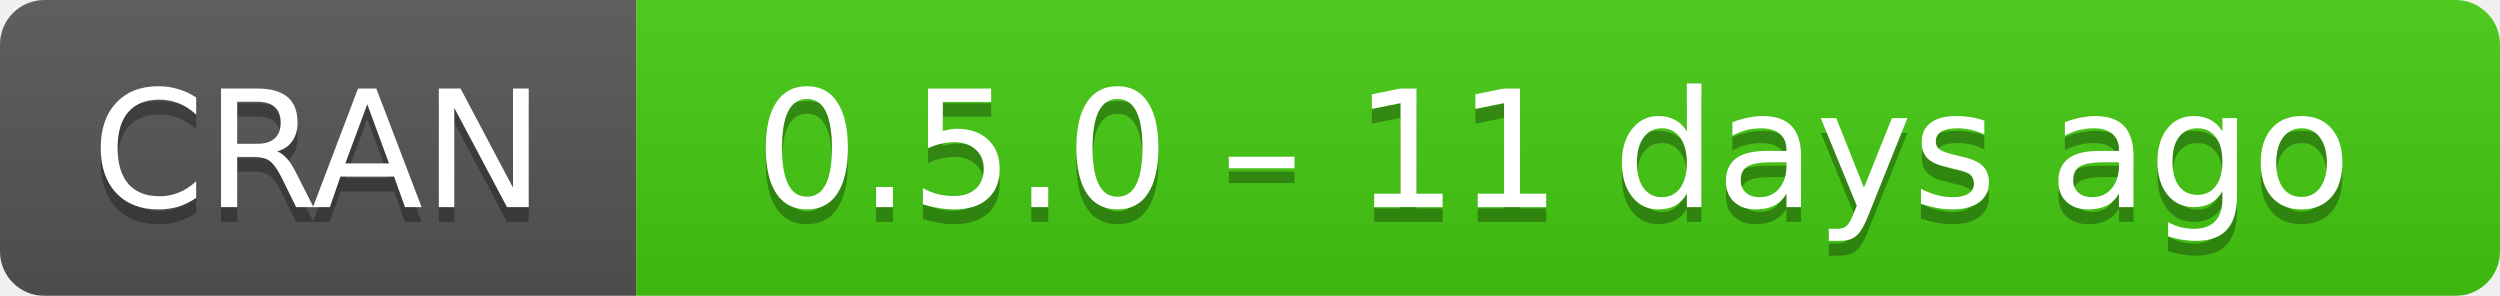
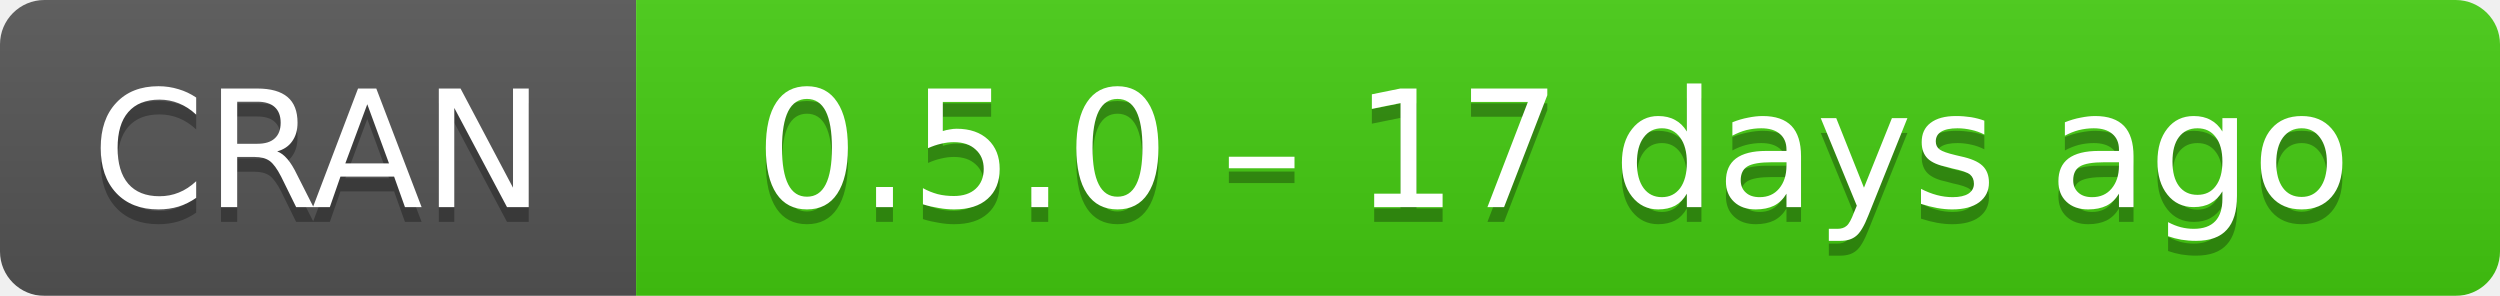
- <svg xmlns="http://www.w3.org/2000/svg" width="169" height="20" aria-label="CRAN 0.5.0 – 11 days ago">
+ <svg xmlns="http://www.w3.org/2000/svg" width="169" height="20" aria-label="CRAN 0.5.0 – 17 days ago">
  <linearGradient id="b" x2="0" y2="100%">
    <stop offset="0" stop-color="#bbb" stop-opacity=".1" />
    <stop offset="1" stop-opacity=".1" />
  </linearGradient>
  <mask id="a">
    <rect width="169" height="20" rx="3" fill="#fff" />
  </mask>
  <g mask="url(#a)">
    <path fill="#555" d="M0 0h43v20H0z" />
    <path fill="#4c1" d="M43 0h147v20H43z" />
    <path fill="url(#b)" d="M0 0h169v20H0z" />
  </g>
  <g fill="#fff" text-anchor="middle" font-family="DejaVu Sans,Verdana,Geneva,sans-serif" font-size="11">
    <text x="21.5" y="15" fill="#010101" fill-opacity=".3">
      CRAN
    </text>
    <text x="21.5" y="14">
      CRAN
    </text>
    <text x="105" y="15" fill="#010101" fill-opacity=".3">
-       0.5.0 – 11 days ago
+       0.5.0 – 17 days ago
    </text>
    <text x="105" y="14">
-       0.5.0 – 11 days ago
+       0.5.0 – 17 days ago
    </text>
  </g>
</svg>
